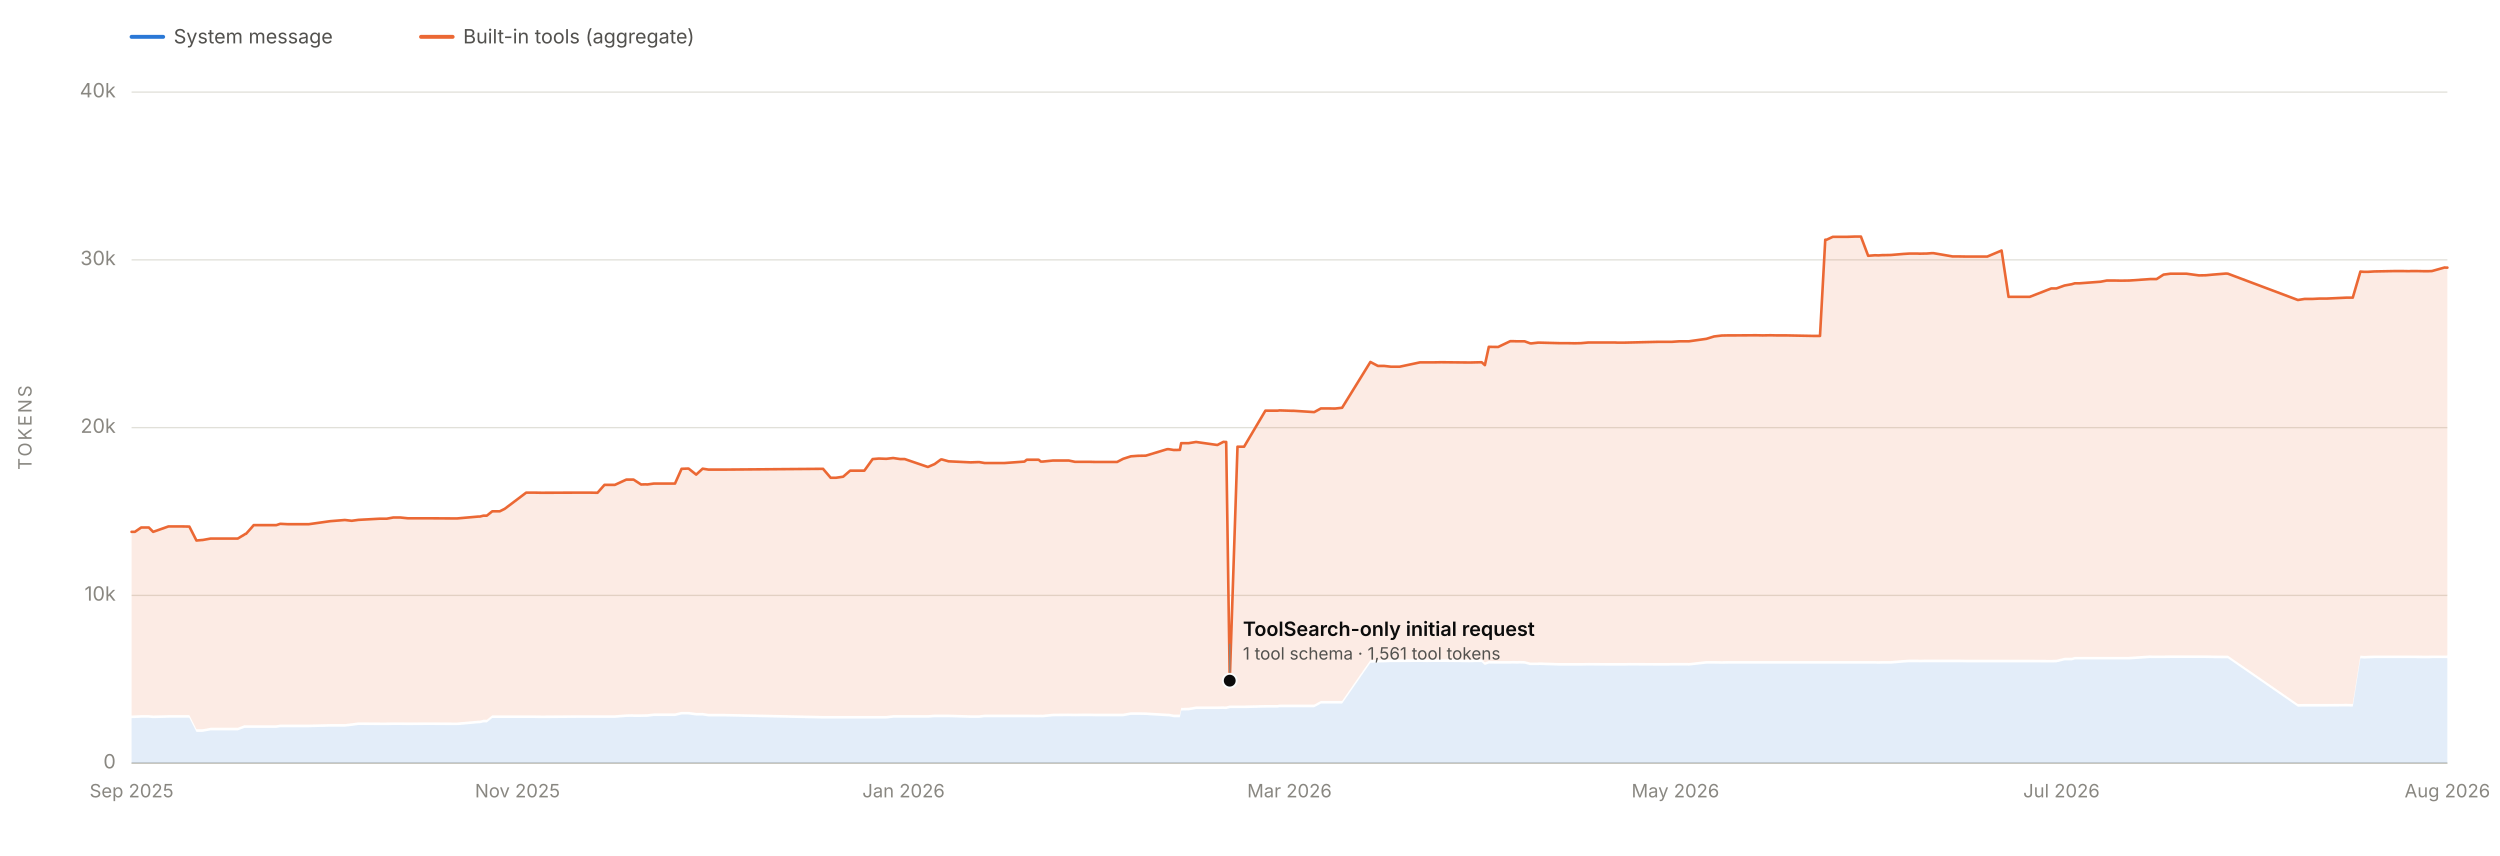
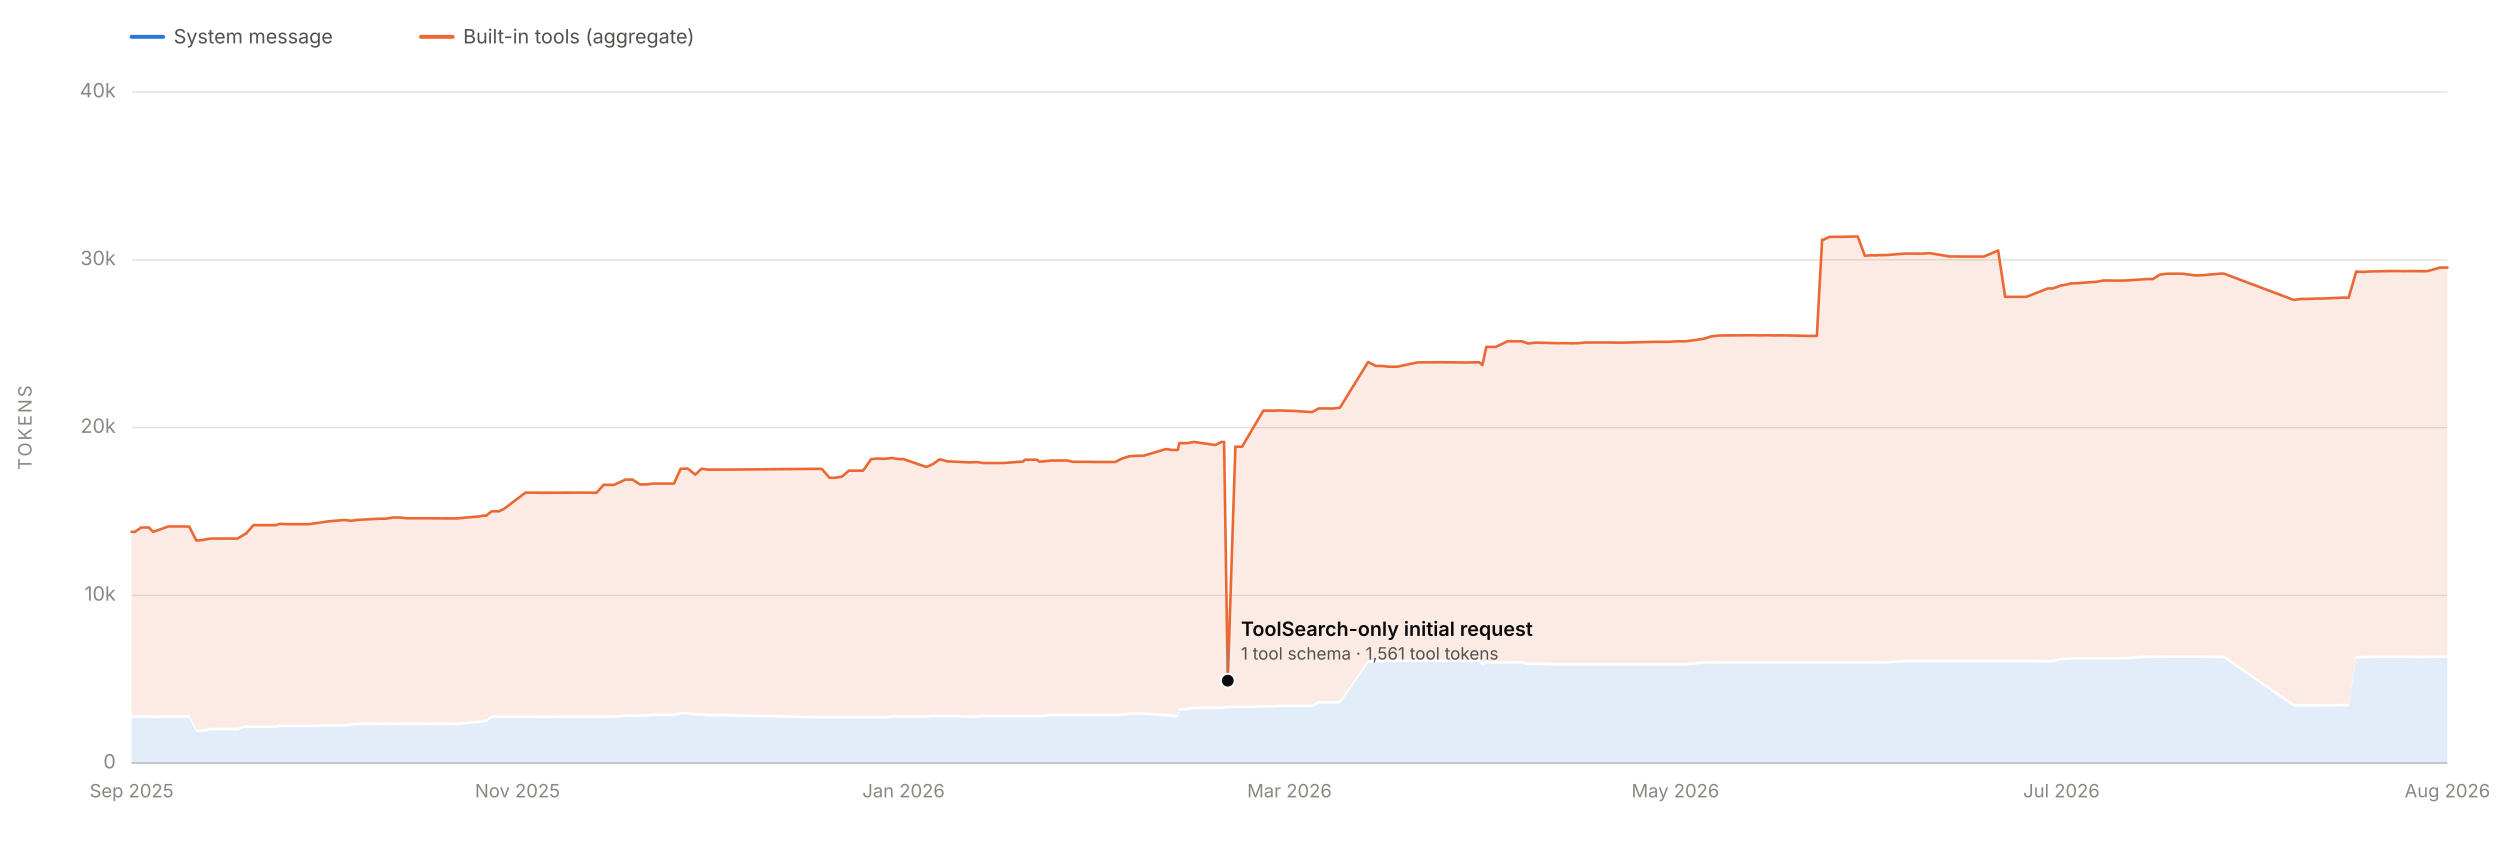
<svg xmlns="http://www.w3.org/2000/svg" viewBox="0 0 1900 650" width="1900" height="650" role="img" aria-labelledby="chartTitle chartDesc" font-family="system-ui, -apple-system, 'Segoe UI', sans-serif">
  <line x1="100" y1="580.0" x2="1860" y2="580.0" stroke="#e1e0d9" stroke-width="1" />
  <text x="88" y="584.0" font-size="15" fill="#898781" text-anchor="end">0</text>
  <line x1="100" y1="452.5" x2="1860" y2="452.5" stroke="#e1e0d9" stroke-width="1" />
  <text x="88" y="456.5" font-size="15" fill="#898781" text-anchor="end">10k</text>
  <line x1="100" y1="325.0" x2="1860" y2="325.0" stroke="#e1e0d9" stroke-width="1" />
  <text x="88" y="329.0" font-size="15" fill="#898781" text-anchor="end">20k</text>
  <line x1="100" y1="197.5" x2="1860" y2="197.5" stroke="#e1e0d9" stroke-width="1" />
  <text x="88" y="201.5" font-size="15" fill="#898781" text-anchor="end">30k</text>
  <line x1="100" y1="70.0" x2="1860" y2="70.0" stroke="#e1e0d9" stroke-width="1" />
  <text x="88" y="74.0" font-size="15" fill="#898781" text-anchor="end">40k</text>
  <text x="24" y="325.0" font-size="14" fill="#898781" text-anchor="middle" letter-spacing="1.5" transform="rotate(-90 24 325.0)">TOKENS</text>
  <line x1="100" y1="580" x2="1860" y2="580" stroke="#c3c2b7" stroke-width="1" />
  <text x="100.0" y="606" font-size="14" fill="#898781" text-anchor="middle">Sep 2025</text>
  <text x="393.3" y="606" font-size="14" fill="#898781" text-anchor="middle">Nov 2025</text>
  <text x="686.7" y="606" font-size="14" fill="#898781" text-anchor="middle">Jan 2026</text>
  <text x="980.0" y="606" font-size="14" fill="#898781" text-anchor="middle">Mar 2026</text>
  <text x="1273.3" y="606" font-size="14" fill="#898781" text-anchor="middle">May 2026</text>
  <text x="1566.7" y="606" font-size="14" fill="#898781" text-anchor="middle">Jul 2026</text>
  <text x="1860.0" y="606" font-size="14" fill="#898781" text-anchor="middle">Aug 2026</text>
-   <path d="M 100.0 580.0 L 100.0 545.8 L 102.5 545.7 L 107.3 545.5 L 113.1 545.5 L 116.4 545.8 L 128.0 545.5 L 138.8 545.5 L 143.9 545.5 L 149.3 556.2 L 153.6 556.2 L 154.0 556.2 L 160.1 555.1 L 180.7 555.1 L 185.7 553.2 L 186.6 553.2 L 187.0 553.2 L 191.1 553.2 L 192.8 553.2 L 197.7 553.2 L 210.0 553.2 L 213.0 552.7 L 218.9 552.7 L 229.9 552.7 L 234.6 552.7 L 250.9 552.3 L 262.1 552.3 L 267.3 551.7 L 272.4 551.0 L 288.8 551.1 L 294.0 551.1 L 298.9 551.0 L 304.2 551.0 L 309.9 551.1 L 325.9 551.0 L 342.8 551.1 L 347.5 551.1 L 363.4 549.7 L 364.7 549.7 L 367.4 549.0 L 370.0 549.0 L 374.1 545.7 L 379.8 545.7 L 383.6 545.7 L 399.9 545.7 L 400.9 545.7 L 401.4 545.7 L 406.4 545.7 L 411.6 545.8 L 438.4 545.6 L 444.9 545.6 L 448.0 545.6 L 454.1 545.6 L 459.4 545.6 L 467.3 545.6 L 476.0 544.9 L 480.3 544.8 L 481.5 544.9 L 487.2 544.9 L 490.8 544.8 L 491.9 544.8 L 497.0 544.2 L 497.4 544.2 L 513.0 544.2 L 518.0 543.0 L 523.3 543.0 L 529.1 543.8 L 534.0 543.8 L 538.5 544.5 L 550.6 544.5 L 625.5 546.1 L 631.3 546.1 L 635.4 546.1 L 640.8 546.1 L 646.1 546.1 L 651.7 546.1 L 656.9 546.1 L 663.2 546.1 L 667.9 546.1 L 673.6 546.1 L 678.8 545.5 L 684.2 545.5 L 684.4 545.5 L 687.6 545.5 L 705.2 545.5 L 710.3 545.1 L 715.1 545.1 L 715.5 545.1 L 715.9 545.1 L 720.9 545.1 L 737.7 545.6 L 743.2 545.6 L 744.3 545.6 L 748.3 545.1 L 752.8 545.1 L 754.1 545.1 L 758.0 545.1 L 763.1 545.1 L 763.4 545.1 L 778.6 545.1 L 780.3 545.1 L 789.4 545.2 L 791.0 545.1 L 792.4 545.2 L 800.2 544.4 L 800.4 544.4 L 812.3 544.3 L 817.0 544.4 L 823.2 544.3 L 828.6 544.3 L 832.5 544.4 L 849.0 544.4 L 853.6 544.4 L 859.5 543.3 L 865.0 543.3 L 865.4 543.3 L 870.8 543.4 L 887.0 544.4 L 888.4 544.4 L 892.1 545.1 L 892.9 545.1 L 893.0 545.1 L 893.7 545.1 L 896.7 545.1 L 897.7 540.0 L 902.6 539.9 L 903.4 539.9 L 909.0 538.9 L 925.2 538.9 L 929.8 538.8 L 931.0 538.9 L 931.9 538.9 L 934.6 538.2 L 940.5 538.2 L 945.5 538.2 L 961.7 537.8 L 971.1 537.8 L 972.4 537.5 L 981.4 537.5 L 983.2 537.5 L 998.8 537.5 L 1003.9 534.7 L 1009.3 534.7 L 1014.6 534.7 L 1020.0 534.7 L 1041.5 503.7 L 1047.2 503.5 L 1051.9 503.4 L 1057.2 503.2 L 1063.7 503.2 L 1079.2 503.1 L 1084.5 503.2 L 1089.7 503.1 L 1095.3 503.1 L 1116.0 503.3 L 1117.7 503.3 L 1121.5 503.2 L 1126.1 503.2 L 1128.5 505.4 L 1131.5 504.3 L 1138.6 504.4 L 1147.8 504.4 L 1149.9 504.3 L 1152.9 504.4 L 1154.9 504.3 L 1158.7 504.4 L 1162.8 505.5 L 1163.7 505.5 L 1169.0 505.5 L 1170.0 505.4 L 1185.1 505.9 L 1191.0 505.9 L 1196.7 505.9 L 1201.6 505.9 L 1207.2 505.8 L 1222.5 505.9 L 1227.4 505.9 L 1229.2 505.9 L 1234.5 505.9 L 1238.7 505.8 L 1259.9 505.9 L 1264.9 505.9 L 1267.9 505.9 L 1270.5 505.8 L 1276.1 505.8 L 1280.6 505.8 L 1282.2 505.8 L 1283.5 505.9 L 1296.9 504.4 L 1302.7 504.4 L 1308.6 504.5 L 1313.4 504.4 L 1318.4 504.4 L 1334.7 504.4 L 1339.6 504.4 L 1345.5 504.4 L 1350.1 504.4 L 1351.7 504.4 L 1355.7 504.4 L 1357.5 504.4 L 1377.8 504.4 L 1383.2 504.4 L 1387.2 504.4 L 1388.2 504.4 L 1392.9 504.4 L 1394.6 504.4 L 1403.7 504.4 L 1409.5 504.4 L 1414.3 504.4 L 1419.8 504.4 L 1425.0 504.4 L 1427.6 504.5 L 1430.6 504.4 L 1432.0 504.4 L 1437.0 504.4 L 1446.5 503.6 L 1451.4 503.3 L 1457.1 503.3 L 1458.9 503.4 L 1463.4 503.3 L 1464.3 503.3 L 1468.2 503.3 L 1469.4 503.3 L 1484.0 503.3 L 1489.1 503.3 L 1494.6 503.4 L 1500.7 503.4 L 1501.2 503.4 L 1510.3 503.4 L 1521.2 503.4 L 1526.5 503.4 L 1531.1 503.4 L 1532.1 503.4 L 1537.4 503.4 L 1542.6 503.4 L 1559.0 503.5 L 1562.9 503.4 L 1569.0 501.9 L 1574.5 501.9 L 1576.9 501.2 L 1580.6 501.2 L 1596.5 501.2 L 1601.2 501.2 L 1602.6 501.2 L 1607.0 501.2 L 1611.9 501.2 L 1618.3 501.2 L 1634.1 500.1 L 1635.7 500.2 L 1639.0 500.2 L 1644.3 500.2 L 1649.6 500.1 L 1655.7 500.1 L 1656.1 500.1 L 1661.6 500.1 L 1671.2 500.1 L 1676.5 500.1 L 1681.8 500.2 L 1691.7 500.3 L 1693.2 500.3 L 1746.4 537.1 L 1751.4 537.0 L 1757.2 537.0 L 1763.2 537.0 L 1768.0 537.0 L 1768.6 537.0 L 1783.5 536.9 L 1788.1 537.0 L 1793.9 500.3 L 1796.7 500.5 L 1799.6 500.4 L 1804.4 500.2 L 1820.3 500.2 L 1825.7 500.2 L 1831.1 500.2 L 1832.2 500.2 L 1836.3 500.2 L 1841.4 500.3 L 1845.8 500.3 L 1848.3 500.2 L 1857.9 500.2 L 1858.8 500.2 L 1860.0 500.2 L 1860.0 580.0 Z" fill="#2a78d6" fill-opacity="0.13" stroke="none" />
-   <path d="M 100.0 543.8 L 100.0 404.2 L 102.5 404.2 L 107.3 400.9 L 113.1 400.9 L 116.4 404.2 L 128.0 400.1 L 138.8 400.1 L 143.9 400.2 L 149.3 410.8 L 153.6 410.4 L 154.0 410.4 L 160.1 409.3 L 180.7 409.3 L 185.7 406.3 L 186.6 405.7 L 187.0 405.7 L 191.1 401.1 L 192.8 399.1 L 197.7 399.1 L 210.0 399.1 L 213.0 398.1 L 218.9 398.4 L 229.9 398.4 L 234.6 398.4 L 250.9 396.1 L 262.1 395.2 L 267.3 395.8 L 272.4 395.1 L 288.8 394.2 L 294.0 394.2 L 298.9 393.3 L 304.2 393.3 L 309.9 393.9 L 325.9 393.9 L 342.8 394.0 L 347.5 394.0 L 363.4 392.6 L 364.7 392.6 L 367.4 391.9 L 370.0 391.9 L 374.1 388.6 L 379.8 388.6 L 383.6 386.7 L 399.9 374.4 L 400.9 374.4 L 401.4 374.4 L 406.4 374.4 L 411.6 374.5 L 438.4 374.4 L 444.9 374.4 L 448.0 374.4 L 454.1 374.5 L 459.4 368.5 L 467.3 368.5 L 476.0 364.5 L 480.3 364.5 L 481.5 364.5 L 487.2 368.2 L 490.8 368.1 L 491.9 368.2 L 497.0 367.5 L 497.4 367.5 L 513.0 367.5 L 518.0 356.3 L 523.3 356.1 L 529.1 360.7 L 534.0 356.2 L 538.5 356.9 L 550.6 356.9 L 625.5 356.3 L 631.3 363.1 L 635.4 363.1 L 640.8 362.3 L 646.1 357.7 L 651.7 357.7 L 656.9 357.7 L 663.2 348.9 L 667.9 348.5 L 673.6 348.7 L 678.8 348.1 L 684.2 348.9 L 684.4 348.9 L 687.6 348.9 L 705.2 354.9 L 710.3 352.7 L 715.1 349.2 L 715.5 349.2 L 715.9 349.2 L 720.9 350.6 L 737.7 351.4 L 743.2 351.2 L 744.3 351.2 L 748.3 351.9 L 752.8 351.9 L 754.1 351.9 L 758.0 351.9 L 763.1 351.9 L 763.4 351.9 L 778.6 350.8 L 780.3 349.4 L 789.4 349.4 L 791.0 350.8 L 792.4 350.8 L 800.2 350.0 L 800.4 350.0 L 812.3 350.0 L 817.0 351.0 L 823.2 351.0 L 828.6 351.0 L 832.5 351.1 L 849.0 351.1 L 853.6 348.7 L 859.5 346.8 L 865.0 346.4 L 865.4 346.4 L 870.8 346.3 L 887.0 341.4 L 888.4 341.4 L 892.1 342.0 L 892.9 342.0 L 893.0 341.9 L 893.7 342.0 L 896.7 341.9 L 897.7 336.8 L 902.6 336.8 L 903.4 336.8 L 909.0 335.9 L 925.2 338.2 L 929.8 335.8 L 931.0 335.9 L 931.9 335.9 L 934.6 517.3 L 940.5 339.5 L 945.5 339.5 L 961.7 312.1 L 971.1 312.1 L 972.4 311.9 L 981.4 312.2 L 983.2 312.2 L 998.8 313.2 L 1003.9 310.4 L 1009.3 310.4 L 1014.6 310.5 L 1020.0 309.9 L 1041.5 275.1 L 1047.2 278.1 L 1051.9 278.1 L 1057.2 278.7 L 1063.7 278.7 L 1079.2 275.4 L 1084.5 275.4 L 1089.7 275.4 L 1095.3 275.3 L 1116.0 275.5 L 1117.7 275.5 L 1121.5 275.4 L 1126.1 275.3 L 1128.5 277.5 L 1131.5 263.6 L 1138.6 263.7 L 1147.8 259.3 L 1149.9 259.3 L 1152.9 259.4 L 1154.9 259.4 L 1158.7 259.4 L 1162.8 260.9 L 1163.7 261.0 L 1169.0 260.4 L 1170.0 260.4 L 1185.1 260.8 L 1191.0 260.8 L 1196.7 260.9 L 1201.6 260.8 L 1207.2 260.3 L 1222.5 260.3 L 1227.4 260.3 L 1229.2 260.4 L 1234.5 260.4 L 1238.7 260.3 L 1259.9 259.8 L 1264.9 259.8 L 1267.9 259.8 L 1270.5 259.8 L 1276.1 259.4 L 1280.6 259.4 L 1282.2 259.4 L 1283.5 259.4 L 1296.9 257.5 L 1302.7 255.7 L 1308.6 255.0 L 1313.4 254.9 L 1318.4 254.9 L 1334.7 254.8 L 1339.6 254.9 L 1345.5 254.8 L 1350.1 254.9 L 1351.7 254.9 L 1355.7 254.9 L 1357.5 254.9 L 1377.8 255.3 L 1383.2 255.3 L 1387.2 182.2 L 1388.2 182.2 L 1392.9 180.0 L 1394.6 180.0 L 1403.7 180.0 L 1409.5 179.8 L 1414.3 179.8 L 1419.8 194.4 L 1425.0 194.0 L 1427.6 194.1 L 1430.6 193.9 L 1432.0 193.9 L 1437.0 193.8 L 1446.5 193.0 L 1451.4 192.7 L 1457.1 192.7 L 1458.9 192.8 L 1463.4 192.7 L 1464.3 192.7 L 1468.2 192.4 L 1469.4 192.4 L 1484.0 194.9 L 1489.1 194.9 L 1494.6 195.0 L 1500.7 195.0 L 1501.2 195.0 L 1510.3 195.0 L 1521.2 190.4 L 1526.5 225.6 L 1531.1 225.6 L 1532.1 225.6 L 1537.4 225.6 L 1542.6 225.6 L 1559.0 219.2 L 1562.9 219.2 L 1569.0 217.0 L 1574.5 216.0 L 1576.9 215.3 L 1580.6 215.3 L 1596.5 214.1 L 1601.2 213.2 L 1602.6 213.2 L 1607.0 213.2 L 1611.9 213.3 L 1618.3 213.2 L 1634.1 212.1 L 1635.7 212.1 L 1639.0 212.1 L 1644.3 208.7 L 1649.6 208.0 L 1655.7 208.0 L 1656.1 208.0 L 1661.6 208.0 L 1671.2 209.3 L 1676.5 209.2 L 1681.8 208.7 L 1691.7 207.9 L 1693.2 208.0 L 1746.4 228.0 L 1751.4 227.2 L 1757.2 227.2 L 1763.2 226.9 L 1768.0 226.9 L 1768.6 226.9 L 1783.5 226.2 L 1788.1 226.2 L 1793.9 206.4 L 1796.7 206.6 L 1799.6 206.6 L 1804.4 206.3 L 1820.3 206.0 L 1825.7 206.0 L 1831.1 206.1 L 1832.2 206.0 L 1836.3 206.0 L 1841.4 206.1 L 1845.8 206.1 L 1848.3 206.0 L 1857.9 203.3 L 1858.8 203.4 L 1860.0 203.4 L 1860.0 498.2 L 1858.8 498.2 L 1857.9 498.2 L 1848.3 498.2 L 1845.8 498.3 L 1841.4 498.3 L 1836.3 498.2 L 1832.2 498.2 L 1831.1 498.2 L 1825.7 498.2 L 1820.3 498.2 L 1804.4 498.2 L 1799.6 498.4 L 1796.7 498.5 L 1793.9 498.3 L 1788.1 535.0 L 1783.5 534.9 L 1768.6 535.0 L 1768.0 535.0 L 1763.2 535.0 L 1757.2 535.0 L 1751.4 535.0 L 1746.4 535.1 L 1693.2 498.3 L 1691.7 498.3 L 1681.8 498.2 L 1676.5 498.1 L 1671.2 498.1 L 1661.6 498.1 L 1656.1 498.1 L 1655.7 498.1 L 1649.6 498.1 L 1644.3 498.2 L 1639.0 498.2 L 1635.7 498.2 L 1634.1 498.1 L 1618.3 499.2 L 1611.9 499.2 L 1607.0 499.2 L 1602.6 499.2 L 1601.2 499.2 L 1596.5 499.2 L 1580.6 499.2 L 1576.9 499.2 L 1574.5 499.9 L 1569.0 499.9 L 1562.9 501.4 L 1559.0 501.5 L 1542.6 501.4 L 1537.4 501.4 L 1532.1 501.4 L 1531.1 501.4 L 1526.5 501.4 L 1521.2 501.4 L 1510.3 501.4 L 1501.2 501.4 L 1500.7 501.4 L 1494.6 501.4 L 1489.1 501.3 L 1484.0 501.3 L 1469.4 501.3 L 1468.2 501.3 L 1464.3 501.3 L 1463.4 501.3 L 1458.9 501.4 L 1457.1 501.3 L 1451.4 501.3 L 1446.5 501.6 L 1437.0 502.4 L 1432.0 502.4 L 1430.6 502.4 L 1427.6 502.5 L 1425.0 502.4 L 1419.8 502.4 L 1414.3 502.4 L 1409.5 502.4 L 1403.7 502.4 L 1394.6 502.4 L 1392.9 502.4 L 1388.2 502.4 L 1387.2 502.4 L 1383.2 502.4 L 1377.8 502.4 L 1357.5 502.4 L 1355.7 502.4 L 1351.7 502.4 L 1350.1 502.4 L 1345.5 502.4 L 1339.6 502.4 L 1334.7 502.4 L 1318.4 502.4 L 1313.4 502.4 L 1308.6 502.5 L 1302.7 502.4 L 1296.9 502.4 L 1283.5 503.9 L 1282.2 503.8 L 1280.6 503.8 L 1276.1 503.8 L 1270.5 503.8 L 1267.9 503.9 L 1264.9 503.9 L 1259.9 503.9 L 1238.7 503.8 L 1234.5 503.9 L 1229.2 503.9 L 1227.4 503.9 L 1222.5 503.9 L 1207.2 503.8 L 1201.6 503.9 L 1196.7 503.9 L 1191.0 503.9 L 1185.1 503.9 L 1170.0 503.4 L 1169.0 503.5 L 1163.7 503.5 L 1162.8 503.5 L 1158.7 502.4 L 1154.9 502.3 L 1152.9 502.4 L 1149.9 502.3 L 1147.8 502.4 L 1138.6 502.4 L 1131.5 502.3 L 1128.5 503.4 L 1126.1 501.2 L 1121.5 501.2 L 1117.7 501.3 L 1116.0 501.3 L 1095.3 501.1 L 1089.7 501.1 L 1084.5 501.2 L 1079.2 501.1 L 1063.7 501.2 L 1057.2 501.2 L 1051.9 501.4 L 1047.2 501.5 L 1041.5 501.7 L 1020.0 532.7 L 1014.6 532.7 L 1009.3 532.7 L 1003.9 532.7 L 998.8 535.5 L 983.2 535.5 L 981.4 535.5 L 972.4 535.5 L 971.1 535.8 L 961.7 535.8 L 945.5 536.2 L 940.5 536.2 L 934.6 536.2 L 931.9 536.9 L 931.0 536.9 L 929.8 536.8 L 925.2 536.9 L 909.0 536.9 L 903.4 537.9 L 902.6 537.9 L 897.7 538.0 L 896.7 543.1 L 893.7 543.1 L 893.0 543.1 L 892.9 543.1 L 892.1 543.1 L 888.4 542.4 L 887.0 542.4 L 870.8 541.4 L 865.4 541.3 L 865.0 541.3 L 859.5 541.3 L 853.6 542.4 L 849.0 542.4 L 832.5 542.4 L 828.6 542.3 L 823.2 542.3 L 817.0 542.4 L 812.3 542.3 L 800.4 542.4 L 800.2 542.4 L 792.4 543.2 L 791.0 543.1 L 789.4 543.2 L 780.3 543.1 L 778.6 543.1 L 763.4 543.1 L 763.1 543.1 L 758.0 543.1 L 754.1 543.1 L 752.8 543.1 L 748.3 543.1 L 744.3 543.6 L 743.2 543.6 L 737.7 543.6 L 720.9 543.1 L 715.9 543.1 L 715.5 543.1 L 715.1 543.1 L 710.3 543.1 L 705.2 543.5 L 687.6 543.5 L 684.4 543.5 L 684.2 543.5 L 678.8 543.5 L 673.6 544.1 L 667.9 544.1 L 663.2 544.1 L 656.9 544.1 L 651.7 544.1 L 646.1 544.1 L 640.8 544.1 L 635.4 544.1 L 631.3 544.1 L 625.5 544.1 L 550.6 542.5 L 538.5 542.5 L 534.0 541.8 L 529.1 541.8 L 523.3 541.0 L 518.0 541.0 L 513.0 542.2 L 497.4 542.2 L 497.0 542.2 L 491.9 542.8 L 490.8 542.8 L 487.2 542.9 L 481.5 542.9 L 480.3 542.8 L 476.0 542.9 L 467.3 543.6 L 459.4 543.6 L 454.1 543.6 L 448.0 543.6 L 444.9 543.6 L 438.4 543.6 L 411.6 543.8 L 406.4 543.7 L 401.4 543.7 L 400.9 543.7 L 399.9 543.7 L 383.6 543.7 L 379.8 543.7 L 374.1 543.7 L 370.0 547.0 L 367.4 547.0 L 364.7 547.7 L 363.4 547.7 L 347.5 549.1 L 342.8 549.1 L 325.9 549.0 L 309.9 549.1 L 304.2 549.0 L 298.9 549.0 L 294.0 549.1 L 288.8 549.1 L 272.4 549.0 L 267.3 549.7 L 262.1 550.3 L 250.9 550.3 L 234.6 550.7 L 229.9 550.7 L 218.9 550.7 L 213.0 550.7 L 210.0 551.2 L 197.7 551.2 L 192.8 551.2 L 191.1 551.2 L 187.0 551.2 L 186.6 551.2 L 185.7 551.2 L 180.7 553.1 L 160.1 553.1 L 154.0 554.2 L 153.6 554.2 L 149.3 554.2 L 143.9 543.5 L 138.8 543.5 L 128.0 543.5 L 116.4 543.8 L 113.1 543.5 L 107.3 543.5 L 102.5 543.7 L 100.0 543.8 Z" fill="#eb6834" fill-opacity="0.13" stroke="none" />
-   <path d="M 100.0 404.2 L 102.5 404.2 L 107.3 400.9 L 113.1 400.9 L 116.4 404.2 L 128.0 400.1 L 138.8 400.1 L 143.9 400.2 L 149.3 410.8 L 153.6 410.4 L 154.0 410.4 L 160.1 409.3 L 180.7 409.3 L 185.7 406.3 L 186.6 405.7 L 187.0 405.7 L 191.1 401.1 L 192.8 399.1 L 197.7 399.1 L 210.0 399.1 L 213.0 398.1 L 218.9 398.4 L 229.9 398.4 L 234.6 398.4 L 250.9 396.1 L 262.1 395.2 L 267.3 395.8 L 272.4 395.1 L 288.8 394.2 L 294.0 394.2 L 298.9 393.3 L 304.2 393.3 L 309.9 393.9 L 325.9 393.9 L 342.8 394.0 L 347.5 394.0 L 363.4 392.6 L 364.7 392.6 L 367.4 391.9 L 370.0 391.9 L 374.1 388.6 L 379.8 388.6 L 383.6 386.7 L 399.9 374.4 L 400.9 374.4 L 401.4 374.4 L 406.4 374.4 L 411.6 374.5 L 438.4 374.4 L 444.9 374.4 L 448.0 374.4 L 454.1 374.5 L 459.4 368.5 L 467.3 368.5 L 476.0 364.5 L 480.3 364.5 L 481.5 364.5 L 487.2 368.2 L 490.8 368.1 L 491.9 368.2 L 497.0 367.5 L 497.4 367.5 L 513.0 367.5 L 518.0 356.3 L 523.3 356.1 L 529.1 360.7 L 534.0 356.2 L 538.5 356.9 L 550.6 356.9 L 625.5 356.3 L 631.3 363.1 L 635.4 363.1 L 640.8 362.3 L 646.1 357.7 L 651.7 357.7 L 656.9 357.7 L 663.2 348.9 L 667.9 348.5 L 673.6 348.7 L 678.8 348.1 L 684.2 348.9 L 684.4 348.9 L 687.6 348.9 L 705.2 354.9 L 710.3 352.7 L 715.1 349.2 L 715.5 349.2 L 715.9 349.2 L 720.9 350.6 L 737.7 351.4 L 743.2 351.2 L 744.3 351.2 L 748.3 351.9 L 752.8 351.9 L 754.1 351.9 L 758.0 351.9 L 763.1 351.9 L 763.4 351.9 L 778.6 350.8 L 780.3 349.4 L 789.4 349.4 L 791.0 350.8 L 792.4 350.8 L 800.2 350.0 L 800.4 350.0 L 812.3 350.0 L 817.0 351.0 L 823.2 351.0 L 828.6 351.0 L 832.5 351.1 L 849.0 351.1 L 853.6 348.7 L 859.5 346.8 L 865.0 346.4 L 865.4 346.4 L 870.8 346.3 L 887.0 341.4 L 888.4 341.4 L 892.1 342.0 L 892.9 342.0 L 893.0 341.9 L 893.7 342.0 L 896.7 341.9 L 897.7 336.8 L 902.6 336.8 L 903.4 336.8 L 909.0 335.9 L 925.2 338.2 L 929.8 335.8 L 931.0 335.9 L 931.9 335.9 L 934.6 517.3 L 940.5 339.5 L 945.5 339.5 L 961.7 312.1 L 971.1 312.1 L 972.4 311.9 L 981.4 312.2 L 983.2 312.2 L 998.8 313.2 L 1003.9 310.4 L 1009.3 310.4 L 1014.6 310.5 L 1020.0 309.9 L 1041.5 275.1 L 1047.2 278.1 L 1051.9 278.1 L 1057.2 278.7 L 1063.7 278.7 L 1079.2 275.4 L 1084.5 275.4 L 1089.7 275.4 L 1095.3 275.3 L 1116.0 275.5 L 1117.7 275.5 L 1121.5 275.4 L 1126.1 275.3 L 1128.5 277.5 L 1131.5 263.6 L 1138.6 263.7 L 1147.8 259.3 L 1149.9 259.3 L 1152.9 259.4 L 1154.9 259.4 L 1158.7 259.4 L 1162.8 260.9 L 1163.7 261.0 L 1169.0 260.4 L 1170.0 260.4 L 1185.1 260.8 L 1191.0 260.8 L 1196.7 260.9 L 1201.6 260.8 L 1207.2 260.3 L 1222.5 260.3 L 1227.4 260.3 L 1229.2 260.4 L 1234.5 260.4 L 1238.7 260.3 L 1259.9 259.8 L 1264.9 259.8 L 1267.9 259.8 L 1270.5 259.8 L 1276.1 259.4 L 1280.6 259.4 L 1282.2 259.4 L 1283.5 259.4 L 1296.9 257.5 L 1302.7 255.7 L 1308.6 255.0 L 1313.4 254.9 L 1318.4 254.9 L 1334.7 254.8 L 1339.6 254.9 L 1345.5 254.8 L 1350.1 254.9 L 1351.7 254.9 L 1355.7 254.9 L 1357.5 254.9 L 1377.8 255.3 L 1383.2 255.3 L 1387.2 182.2 L 1388.2 182.2 L 1392.9 180.0 L 1394.6 180.0 L 1403.7 180.0 L 1409.5 179.8 L 1414.3 179.8 L 1419.8 194.4 L 1425.0 194.0 L 1427.6 194.1 L 1430.6 193.9 L 1432.0 193.9 L 1437.0 193.8 L 1446.5 193.0 L 1451.4 192.7 L 1457.1 192.7 L 1458.9 192.8 L 1463.4 192.7 L 1464.3 192.7 L 1468.2 192.4 L 1469.4 192.4 L 1484.0 194.9 L 1489.1 194.9 L 1494.6 195.0 L 1500.7 195.0 L 1501.2 195.0 L 1510.3 195.0 L 1521.2 190.4 L 1526.5 225.6 L 1531.1 225.6 L 1532.1 225.6 L 1537.4 225.6 L 1542.6 225.6 L 1559.0 219.2 L 1562.9 219.2 L 1569.0 217.0 L 1574.5 216.0 L 1576.9 215.3 L 1580.6 215.3 L 1596.5 214.1 L 1601.2 213.2 L 1602.6 213.2 L 1607.0 213.2 L 1611.9 213.3 L 1618.3 213.2 L 1634.1 212.1 L 1635.7 212.1 L 1639.0 212.1 L 1644.3 208.7 L 1649.6 208.0 L 1655.7 208.0 L 1656.1 208.0 L 1661.6 208.0 L 1671.2 209.3 L 1676.5 209.2 L 1681.8 208.7 L 1691.7 207.9 L 1693.2 208.0 L 1746.4 228.0 L 1751.4 227.2 L 1757.2 227.2 L 1763.2 226.9 L 1768.0 226.9 L 1768.6 226.9 L 1783.5 226.2 L 1788.1 226.2 L 1793.9 206.4 L 1796.7 206.6 L 1799.6 206.6 L 1804.4 206.3 L 1820.3 206.0 L 1825.7 206.0 L 1831.1 206.1 L 1832.2 206.0 L 1836.3 206.0 L 1841.4 206.1 L 1845.8 206.1 L 1848.3 206.0 L 1857.9 203.3 L 1858.8 203.4 L 1860.0 203.4" fill="none" stroke="#eb6834" stroke-width="2" stroke-linejoin="round" stroke-linecap="round" />
-   <circle cx="934.6" cy="517.3" r="6" fill="#fcfcfb" />
-   <circle cx="934.6" cy="517.3" r="4.5" fill="#0b0b0b" />
-   <line x1="934.6" y1="511.3" x2="934.6" y2="489.3" stroke="#898781" stroke-width="1" />
-   <text x="944.6" y="483.3" font-size="15" font-weight="600" fill="#0b0b0b" text-anchor="start">ToolSearch-only initial request</text>
-   <text x="944.6" y="501.3" font-size="13" fill="#52514e" text-anchor="start">1 tool schema · 1,561 tool tokens</text>
+   <path d="M 100.0 580.0 L 100.0 545.8 L 102.5 545.7 L 107.3 545.5 L 113.1 545.5 L 116.4 545.8 L 128.0 545.5 L 138.8 545.5 L 143.8 545.5 L 149.2 556.2 L 153.5 556.2 L 153.9 556.2 L 160.0 555.1 L 180.5 555.1 L 185.5 553.2 L 186.4 553.2 L 186.8 553.2 L 190.9 553.2 L 192.6 553.2 L 197.5 553.2 L 209.8 553.2 L 212.8 552.7 L 218.7 552.7 L 229.7 552.7 L 234.4 552.7 L 250.6 552.3 L 261.8 552.3 L 266.9 551.7 L 272.0 551.0 L 288.4 551.1 L 293.6 551.1 L 298.6 551.0 L 303.8 551.0 L 309.5 551.1 L 325.5 551.0 L 342.4 551.1 L 347.0 551.1 L 362.9 549.7 L 364.3 549.7 L 366.9 549.0 L 369.5 549.0 L 373.6 545.7 L 379.2 545.7 L 383.1 545.7 L 399.3 545.7 L 400.3 545.7 L 400.8 545.7 L 405.9 545.7 L 411.0 545.8 L 437.8 545.6 L 444.3 545.6 L 447.3 545.6 L 453.4 545.6 L 458.7 545.6 L 466.6 545.6 L 475.3 544.9 L 479.6 544.8 L 480.8 544.9 L 486.4 544.9 L 490.1 544.8 L 491.2 544.8 L 496.3 544.2 L 496.6 544.2 L 512.2 544.2 L 517.3 543.0 L 522.6 543.0 L 528.4 543.8 L 533.2 543.8 L 537.7 544.5 L 549.8 544.5 L 624.5 546.1 L 630.4 546.1 L 634.5 546.1 L 639.8 546.1 L 645.1 546.1 L 650.7 546.1 L 655.9 546.1 L 662.1 546.1 L 666.8 546.1 L 672.6 546.1 L 677.7 545.5 L 683.1 545.5 L 683.4 545.5 L 686.5 545.5 L 704.1 545.5 L 709.1 545.1 L 713.9 545.1 L 714.4 545.1 L 714.8 545.1 L 719.8 545.1 L 736.5 545.6 L 742.1 545.6 L 743.2 545.6 L 747.1 545.1 L 751.6 545.1 L 752.9 545.1 L 756.8 545.1 L 761.8 545.1 L 762.2 545.1 L 777.4 545.1 L 779.0 545.1 L 788.1 545.2 L 789.7 545.1 L 791.1 545.2 L 798.9 544.4 L 799.1 544.4 L 811.0 544.3 L 815.7 544.4 L 821.9 544.3 L 827.2 544.3 L 831.2 544.4 L 847.6 544.4 L 852.2 544.4 L 858.1 543.3 L 863.6 543.3 L 864.0 543.3 L 869.4 543.4 L 885.6 544.4 L 886.9 544.4 L 890.7 545.1 L 891.4 545.1 L 891.5 545.1 L 892.3 545.1 L 895.2 545.1 L 896.2 540.0 L 901.1 539.9 L 901.9 539.9 L 907.5 538.9 L 923.7 538.9 L 928.3 538.8 L 929.5 538.9 L 930.3 538.9 L 933.1 538.2 L 938.9 538.2 L 944.0 538.2 L 960.1 537.8 L 969.5 537.8 L 970.8 537.5 L 979.7 537.5 L 981.6 537.5 L 997.2 537.5 L 1002.2 534.7 L 1007.7 534.7 L 1012.9 534.7 L 1018.3 534.7 L 1039.8 503.7 L 1045.5 503.5 L 1050.2 503.4 L 1055.4 503.2 L 1061.9 503.2 L 1077.4 503.1 L 1082.7 503.2 L 1087.9 503.1 L 1093.5 503.1 L 1114.2 503.3 L 1115.8 503.3 L 1119.6 503.2 L 1124.2 503.2 L 1126.6 505.4 L 1129.6 504.3 L 1136.7 504.4 L 1145.9 504.4 L 1148.0 504.3 L 1150.9 504.4 L 1153.0 504.3 L 1156.7 504.4 L 1160.8 505.5 L 1161.8 505.5 L 1167.0 505.5 L 1168.0 505.4 L 1183.1 505.9 L 1189.0 505.9 L 1194.7 505.9 L 1199.6 505.9 L 1205.2 505.8 L 1220.5 505.9 L 1225.3 505.9 L 1227.2 505.9 L 1232.4 505.9 L 1236.6 505.8 L 1257.7 505.9 L 1262.8 505.9 L 1265.8 505.9 L 1268.3 505.8 L 1273.9 505.8 L 1278.4 505.8 L 1280.1 505.8 L 1281.4 505.9 L 1294.7 504.4 L 1300.4 504.4 L 1306.4 504.5 L 1311.2 504.4 L 1316.2 504.4 L 1332.5 504.4 L 1337.3 504.4 L 1343.2 504.4 L 1347.8 504.4 L 1349.4 504.4 L 1353.4 504.4 L 1355.2 504.4 L 1375.5 504.4 L 1380.8 504.4 L 1384.8 504.4 L 1385.8 504.4 L 1390.5 504.4 L 1392.3 504.4 L 1401.3 504.4 L 1407.1 504.4 L 1411.9 504.4 L 1417.3 504.4 L 1422.6 504.4 L 1425.2 504.5 L 1428.2 504.4 L 1429.6 504.4 L 1434.5 504.4 L 1444.0 503.6 L 1448.9 503.3 L 1454.6 503.3 L 1456.4 503.4 L 1460.9 503.3 L 1461.8 503.3 L 1465.7 503.3 L 1466.8 503.3 L 1481.5 503.3 L 1486.6 503.3 L 1492.0 503.4 L 1498.2 503.4 L 1498.6 503.4 L 1507.7 503.4 L 1518.6 503.4 L 1523.9 503.4 L 1528.5 503.4 L 1529.4 503.4 L 1534.8 503.4 L 1540.0 503.4 L 1556.4 503.5 L 1560.2 503.4 L 1566.3 501.9 L 1571.8 501.9 L 1574.2 501.2 L 1577.8 501.2 L 1593.8 501.2 L 1598.5 501.2 L 1599.9 501.2 L 1604.2 501.2 L 1609.2 501.2 L 1615.5 501.2 L 1631.3 500.1 L 1632.9 500.2 L 1636.2 500.2 L 1641.5 500.2 L 1646.8 500.1 L 1652.8 500.1 L 1653.2 500.1 L 1658.7 500.1 L 1668.3 500.1 L 1673.6 500.1 L 1678.9 500.2 L 1688.7 500.3 L 1690.3 500.3 L 1743.4 537.1 L 1748.4 537.0 L 1754.2 537.0 L 1760.1 537.0 L 1764.9 537.0 L 1765.5 537.0 L 1780.4 536.9 L 1785.0 537.0 L 1790.7 500.3 L 1793.6 500.5 L 1796.5 500.4 L 1801.3 500.2 L 1817.1 500.2 L 1822.5 500.2 L 1827.9 500.2 L 1829.1 500.2 L 1833.1 500.2 L 1838.2 500.3 L 1842.6 500.3 L 1845.0 500.2 L 1854.7 500.2 L 1855.5 500.2 L 1856.8 500.2 L 1860.0 500.2 L 1860.0 580.0 Z" fill="#2a78d6" fill-opacity="0.13" stroke="none" />
+   <path d="M 100.0 543.8 L 100.0 404.2 L 102.5 404.2 L 107.3 400.9 L 113.1 400.9 L 116.4 404.2 L 128.0 400.1 L 138.8 400.1 L 143.8 400.2 L 149.2 410.8 L 153.5 410.4 L 153.9 410.4 L 160.0 409.3 L 180.5 409.3 L 185.5 406.3 L 186.4 405.7 L 186.8 405.7 L 190.9 401.1 L 192.6 399.1 L 197.5 399.1 L 209.8 399.1 L 212.8 398.1 L 218.7 398.4 L 229.7 398.4 L 234.4 398.4 L 250.6 396.1 L 261.8 395.2 L 266.9 395.8 L 272.0 395.1 L 288.4 394.2 L 293.6 394.2 L 298.6 393.3 L 303.8 393.3 L 309.5 393.9 L 325.5 393.9 L 342.4 394.0 L 347.0 394.0 L 362.9 392.6 L 364.3 392.6 L 366.9 391.9 L 369.5 391.9 L 373.6 388.6 L 379.2 388.6 L 383.1 386.7 L 399.3 374.4 L 400.3 374.4 L 400.8 374.4 L 405.9 374.4 L 411.0 374.5 L 437.8 374.4 L 444.3 374.4 L 447.3 374.4 L 453.4 374.5 L 458.7 368.5 L 466.6 368.5 L 475.3 364.5 L 479.6 364.5 L 480.8 364.5 L 486.4 368.2 L 490.1 368.1 L 491.2 368.2 L 496.3 367.5 L 496.6 367.5 L 512.2 367.5 L 517.3 356.3 L 522.6 356.1 L 528.4 360.7 L 533.2 356.2 L 537.7 356.9 L 549.8 356.9 L 624.5 356.3 L 630.4 363.1 L 634.5 363.1 L 639.8 362.3 L 645.1 357.7 L 650.7 357.7 L 655.9 357.7 L 662.1 348.9 L 666.8 348.5 L 672.6 348.7 L 677.7 348.1 L 683.1 348.9 L 683.4 348.9 L 686.5 348.9 L 704.1 354.9 L 709.1 352.7 L 713.9 349.2 L 714.4 349.2 L 714.8 349.2 L 719.8 350.6 L 736.5 351.4 L 742.1 351.2 L 743.2 351.2 L 747.1 351.9 L 751.6 351.9 L 752.9 351.9 L 756.8 351.9 L 761.8 351.9 L 762.2 351.9 L 777.4 350.8 L 779.0 349.4 L 788.1 349.4 L 789.7 350.8 L 791.1 350.8 L 798.9 350.0 L 799.1 350.0 L 811.0 350.0 L 815.7 351.0 L 821.9 351.0 L 827.2 351.0 L 831.2 351.1 L 847.6 351.1 L 852.2 348.7 L 858.1 346.8 L 863.6 346.4 L 864.0 346.4 L 869.4 346.3 L 885.6 341.4 L 886.9 341.4 L 890.7 342.0 L 891.4 342.0 L 891.5 341.9 L 892.3 342.0 L 895.2 341.9 L 896.2 336.8 L 901.1 336.8 L 901.9 336.8 L 907.5 335.9 L 923.7 338.2 L 928.3 335.8 L 929.5 335.9 L 930.3 335.9 L 933.1 517.3 L 938.9 339.5 L 944.0 339.5 L 960.1 312.1 L 969.5 312.1 L 970.8 311.9 L 979.7 312.2 L 981.6 312.2 L 997.2 313.2 L 1002.2 310.4 L 1007.7 310.4 L 1012.9 310.5 L 1018.3 309.9 L 1039.8 275.1 L 1045.5 278.1 L 1050.2 278.1 L 1055.4 278.7 L 1061.9 278.7 L 1077.4 275.4 L 1082.7 275.4 L 1087.9 275.4 L 1093.5 275.3 L 1114.2 275.5 L 1115.8 275.5 L 1119.6 275.4 L 1124.2 275.3 L 1126.6 277.5 L 1129.6 263.6 L 1136.7 263.7 L 1145.9 259.3 L 1148.0 259.3 L 1150.9 259.4 L 1153.0 259.4 L 1156.7 259.4 L 1160.8 260.9 L 1161.8 261.0 L 1167.0 260.4 L 1168.0 260.4 L 1183.1 260.8 L 1189.0 260.8 L 1194.7 260.9 L 1199.6 260.8 L 1205.2 260.3 L 1220.5 260.3 L 1225.3 260.3 L 1227.2 260.4 L 1232.4 260.4 L 1236.6 260.3 L 1257.7 259.8 L 1262.8 259.8 L 1265.8 259.8 L 1268.3 259.8 L 1273.9 259.4 L 1278.4 259.4 L 1280.1 259.4 L 1281.4 259.4 L 1294.7 257.5 L 1300.4 255.7 L 1306.4 255.0 L 1311.2 254.9 L 1316.2 254.9 L 1332.5 254.8 L 1337.3 254.9 L 1343.2 254.8 L 1347.8 254.9 L 1349.4 254.9 L 1353.4 254.9 L 1355.2 254.9 L 1375.5 255.3 L 1380.8 255.3 L 1384.8 182.2 L 1385.8 182.2 L 1390.5 180.0 L 1392.3 180.0 L 1401.3 180.0 L 1407.1 179.8 L 1411.9 179.8 L 1417.3 194.4 L 1422.6 194.0 L 1425.2 194.1 L 1428.2 193.9 L 1429.6 193.9 L 1434.5 193.8 L 1444.0 193.0 L 1448.9 192.7 L 1454.6 192.7 L 1456.4 192.8 L 1460.9 192.7 L 1461.8 192.7 L 1465.7 192.4 L 1466.8 192.4 L 1481.5 194.9 L 1486.6 194.9 L 1492.0 195.0 L 1498.2 195.0 L 1498.6 195.0 L 1507.7 195.0 L 1518.6 190.4 L 1523.9 225.6 L 1528.5 225.6 L 1529.4 225.6 L 1534.8 225.6 L 1540.0 225.6 L 1556.4 219.2 L 1560.2 219.2 L 1566.3 217.0 L 1571.8 216.0 L 1574.2 215.3 L 1577.8 215.3 L 1593.8 214.1 L 1598.5 213.2 L 1599.9 213.2 L 1604.2 213.2 L 1609.2 213.3 L 1615.5 213.2 L 1631.3 212.1 L 1632.9 212.1 L 1636.2 212.1 L 1641.5 208.7 L 1646.8 208.0 L 1652.8 208.0 L 1653.2 208.0 L 1658.7 208.0 L 1668.3 209.3 L 1673.6 209.2 L 1678.9 208.7 L 1688.7 207.9 L 1690.3 208.0 L 1743.4 228.0 L 1748.4 227.2 L 1754.2 227.2 L 1760.1 226.9 L 1764.9 226.9 L 1765.5 226.9 L 1780.4 226.2 L 1785.0 226.2 L 1790.7 206.4 L 1793.6 206.6 L 1796.5 206.6 L 1801.3 206.3 L 1817.1 206.0 L 1822.5 206.0 L 1827.9 206.1 L 1829.1 206.0 L 1833.1 206.0 L 1838.2 206.1 L 1842.6 206.1 L 1845.0 206.0 L 1854.7 203.3 L 1855.5 203.4 L 1856.8 203.4 L 1860.0 203.3 L 1860.0 498.2 L 1856.8 498.2 L 1855.5 498.2 L 1854.7 498.2 L 1845.0 498.2 L 1842.6 498.3 L 1838.2 498.3 L 1833.1 498.2 L 1829.1 498.2 L 1827.9 498.2 L 1822.5 498.2 L 1817.1 498.2 L 1801.3 498.2 L 1796.5 498.4 L 1793.6 498.5 L 1790.7 498.3 L 1785.0 535.0 L 1780.4 534.9 L 1765.5 535.0 L 1764.9 535.0 L 1760.1 535.0 L 1754.2 535.0 L 1748.4 535.0 L 1743.4 535.1 L 1690.3 498.3 L 1688.7 498.3 L 1678.9 498.2 L 1673.6 498.1 L 1668.3 498.1 L 1658.7 498.1 L 1653.2 498.1 L 1652.8 498.1 L 1646.8 498.1 L 1641.5 498.2 L 1636.2 498.2 L 1632.9 498.2 L 1631.3 498.1 L 1615.5 499.2 L 1609.2 499.2 L 1604.2 499.2 L 1599.9 499.2 L 1598.5 499.2 L 1593.8 499.2 L 1577.8 499.2 L 1574.2 499.2 L 1571.8 499.9 L 1566.3 499.9 L 1560.2 501.4 L 1556.4 501.5 L 1540.0 501.4 L 1534.8 501.4 L 1529.4 501.4 L 1528.5 501.4 L 1523.9 501.4 L 1518.6 501.4 L 1507.7 501.4 L 1498.6 501.4 L 1498.2 501.4 L 1492.0 501.4 L 1486.6 501.3 L 1481.5 501.3 L 1466.8 501.3 L 1465.7 501.3 L 1461.8 501.3 L 1460.9 501.3 L 1456.4 501.4 L 1454.6 501.3 L 1448.9 501.3 L 1444.0 501.6 L 1434.5 502.4 L 1429.6 502.4 L 1428.2 502.4 L 1425.2 502.5 L 1422.6 502.4 L 1417.3 502.4 L 1411.9 502.4 L 1407.1 502.4 L 1401.3 502.4 L 1392.3 502.4 L 1390.5 502.4 L 1385.8 502.4 L 1384.8 502.4 L 1380.8 502.4 L 1375.5 502.4 L 1355.2 502.4 L 1353.4 502.4 L 1349.4 502.4 L 1347.8 502.4 L 1343.2 502.4 L 1337.3 502.4 L 1332.5 502.4 L 1316.2 502.4 L 1311.2 502.4 L 1306.4 502.5 L 1300.4 502.4 L 1294.7 502.4 L 1281.4 503.9 L 1280.1 503.8 L 1278.4 503.8 L 1273.9 503.8 L 1268.3 503.8 L 1265.8 503.9 L 1262.8 503.9 L 1257.7 503.9 L 1236.6 503.8 L 1232.4 503.9 L 1227.2 503.9 L 1225.3 503.9 L 1220.5 503.9 L 1205.2 503.8 L 1199.6 503.9 L 1194.7 503.9 L 1189.0 503.9 L 1183.1 503.9 L 1168.0 503.4 L 1167.0 503.5 L 1161.8 503.5 L 1160.8 503.5 L 1156.7 502.4 L 1153.0 502.3 L 1150.9 502.4 L 1148.0 502.3 L 1145.9 502.4 L 1136.7 502.4 L 1129.6 502.3 L 1126.6 503.4 L 1124.2 501.2 L 1119.6 501.2 L 1115.8 501.3 L 1114.2 501.3 L 1093.5 501.1 L 1087.9 501.1 L 1082.7 501.2 L 1077.4 501.1 L 1061.9 501.2 L 1055.4 501.2 L 1050.2 501.4 L 1045.5 501.5 L 1039.8 501.7 L 1018.3 532.7 L 1012.9 532.7 L 1007.7 532.7 L 1002.2 532.7 L 997.2 535.5 L 981.6 535.5 L 979.7 535.5 L 970.8 535.5 L 969.5 535.8 L 960.1 535.8 L 944.0 536.2 L 938.9 536.2 L 933.1 536.2 L 930.3 536.9 L 929.5 536.9 L 928.3 536.8 L 923.7 536.9 L 907.5 536.9 L 901.9 537.9 L 901.1 537.9 L 896.2 538.0 L 895.2 543.1 L 892.3 543.1 L 891.5 543.1 L 891.4 543.1 L 890.7 543.1 L 886.9 542.4 L 885.6 542.4 L 869.4 541.4 L 864.0 541.3 L 863.6 541.3 L 858.1 541.3 L 852.2 542.4 L 847.6 542.4 L 831.2 542.4 L 827.2 542.3 L 821.9 542.3 L 815.7 542.4 L 811.0 542.3 L 799.1 542.4 L 798.9 542.4 L 791.1 543.2 L 789.7 543.1 L 788.1 543.2 L 779.0 543.1 L 777.4 543.1 L 762.2 543.1 L 761.8 543.1 L 756.8 543.1 L 752.9 543.1 L 751.6 543.1 L 747.1 543.1 L 743.2 543.6 L 742.1 543.6 L 736.5 543.6 L 719.8 543.1 L 714.8 543.1 L 714.4 543.1 L 713.9 543.1 L 709.1 543.1 L 704.1 543.5 L 686.5 543.5 L 683.4 543.5 L 683.1 543.5 L 677.7 543.5 L 672.6 544.1 L 666.8 544.1 L 662.1 544.1 L 655.9 544.1 L 650.7 544.1 L 645.1 544.1 L 639.8 544.1 L 634.5 544.1 L 630.4 544.1 L 624.5 544.1 L 549.8 542.5 L 537.7 542.5 L 533.2 541.8 L 528.4 541.8 L 522.6 541.0 L 517.3 541.0 L 512.2 542.2 L 496.6 542.2 L 496.3 542.2 L 491.2 542.8 L 490.1 542.8 L 486.4 542.9 L 480.8 542.9 L 479.6 542.8 L 475.3 542.9 L 466.6 543.6 L 458.7 543.6 L 453.4 543.6 L 447.3 543.6 L 444.3 543.6 L 437.8 543.6 L 411.0 543.8 L 405.9 543.7 L 400.8 543.7 L 400.3 543.7 L 399.3 543.7 L 383.1 543.7 L 379.2 543.7 L 373.6 543.7 L 369.5 547.0 L 366.9 547.0 L 364.3 547.7 L 362.9 547.7 L 347.0 549.1 L 342.4 549.1 L 325.5 549.0 L 309.5 549.1 L 303.8 549.0 L 298.6 549.0 L 293.6 549.1 L 288.4 549.1 L 272.0 549.0 L 266.9 549.7 L 261.8 550.3 L 250.6 550.3 L 234.4 550.7 L 229.7 550.7 L 218.7 550.7 L 212.8 550.7 L 209.8 551.2 L 197.5 551.2 L 192.6 551.2 L 190.9 551.2 L 186.8 551.2 L 186.4 551.2 L 185.5 551.2 L 180.5 553.1 L 160.0 553.1 L 153.9 554.2 L 153.5 554.2 L 149.2 554.2 L 143.8 543.5 L 138.8 543.5 L 128.0 543.5 L 116.4 543.8 L 113.1 543.5 L 107.3 543.5 L 102.5 543.7 L 100.0 543.8 Z" fill="#eb6834" fill-opacity="0.13" stroke="none" />
+   <path d="M 100.0 404.2 L 102.5 404.2 L 107.3 400.9 L 113.1 400.9 L 116.4 404.2 L 128.0 400.1 L 138.8 400.1 L 143.8 400.2 L 149.2 410.8 L 153.5 410.4 L 153.9 410.4 L 160.0 409.3 L 180.5 409.3 L 185.5 406.3 L 186.4 405.7 L 186.8 405.7 L 190.9 401.1 L 192.6 399.1 L 197.5 399.1 L 209.8 399.1 L 212.8 398.1 L 218.7 398.4 L 229.7 398.4 L 234.4 398.4 L 250.6 396.1 L 261.8 395.2 L 266.9 395.8 L 272.0 395.1 L 288.4 394.2 L 293.6 394.2 L 298.6 393.3 L 303.8 393.3 L 309.5 393.9 L 325.5 393.9 L 342.4 394.0 L 347.0 394.0 L 362.9 392.6 L 364.3 392.6 L 366.9 391.9 L 369.5 391.9 L 373.6 388.6 L 379.2 388.6 L 383.1 386.7 L 399.3 374.4 L 400.3 374.4 L 400.8 374.4 L 405.9 374.4 L 411.0 374.5 L 437.8 374.4 L 444.3 374.4 L 447.3 374.4 L 453.4 374.5 L 458.7 368.5 L 466.6 368.5 L 475.3 364.5 L 479.6 364.5 L 480.8 364.5 L 486.4 368.2 L 490.1 368.1 L 491.2 368.2 L 496.3 367.5 L 496.6 367.5 L 512.2 367.5 L 517.3 356.3 L 522.6 356.1 L 528.4 360.7 L 533.2 356.2 L 537.7 356.9 L 549.8 356.9 L 624.5 356.3 L 630.4 363.1 L 634.5 363.1 L 639.8 362.3 L 645.1 357.7 L 650.7 357.7 L 655.9 357.7 L 662.1 348.9 L 666.8 348.5 L 672.6 348.7 L 677.7 348.1 L 683.1 348.9 L 683.4 348.9 L 686.5 348.9 L 704.1 354.9 L 709.1 352.7 L 713.9 349.2 L 714.4 349.2 L 714.8 349.2 L 719.8 350.6 L 736.5 351.4 L 742.1 351.2 L 743.2 351.2 L 747.1 351.9 L 751.6 351.9 L 752.9 351.9 L 756.8 351.9 L 761.8 351.9 L 762.2 351.9 L 777.4 350.8 L 779.0 349.4 L 788.1 349.4 L 789.7 350.8 L 791.1 350.8 L 798.9 350.0 L 799.1 350.0 L 811.0 350.0 L 815.7 351.0 L 821.9 351.0 L 827.2 351.0 L 831.2 351.1 L 847.6 351.1 L 852.2 348.7 L 858.1 346.8 L 863.6 346.4 L 864.0 346.4 L 869.4 346.3 L 885.6 341.4 L 886.9 341.4 L 890.7 342.0 L 891.4 342.0 L 891.5 341.9 L 892.3 342.0 L 895.2 341.9 L 896.2 336.8 L 901.1 336.8 L 901.9 336.8 L 907.5 335.9 L 923.7 338.2 L 928.3 335.8 L 929.5 335.9 L 930.3 335.9 L 933.1 517.3 L 938.9 339.5 L 944.0 339.5 L 960.1 312.1 L 969.5 312.1 L 970.8 311.9 L 979.7 312.2 L 981.6 312.2 L 997.2 313.2 L 1002.2 310.4 L 1007.7 310.4 L 1012.9 310.5 L 1018.3 309.9 L 1039.8 275.1 L 1045.5 278.1 L 1050.2 278.1 L 1055.4 278.7 L 1061.9 278.7 L 1077.4 275.4 L 1082.7 275.4 L 1087.9 275.4 L 1093.5 275.3 L 1114.2 275.5 L 1115.8 275.5 L 1119.6 275.4 L 1124.2 275.3 L 1126.6 277.5 L 1129.6 263.6 L 1136.7 263.7 L 1145.9 259.3 L 1148.0 259.3 L 1150.9 259.4 L 1153.0 259.4 L 1156.7 259.4 L 1160.8 260.9 L 1161.8 261.0 L 1167.0 260.4 L 1168.0 260.4 L 1183.1 260.8 L 1189.0 260.8 L 1194.7 260.9 L 1199.6 260.8 L 1205.2 260.3 L 1220.5 260.3 L 1225.3 260.3 L 1227.2 260.4 L 1232.4 260.4 L 1236.6 260.3 L 1257.7 259.8 L 1262.8 259.8 L 1265.8 259.8 L 1268.3 259.8 L 1273.9 259.4 L 1278.4 259.4 L 1280.1 259.4 L 1281.4 259.4 L 1294.7 257.5 L 1300.4 255.7 L 1306.4 255.0 L 1311.2 254.9 L 1316.2 254.9 L 1332.5 254.8 L 1337.3 254.9 L 1343.2 254.8 L 1347.8 254.9 L 1349.4 254.9 L 1353.4 254.9 L 1355.2 254.9 L 1375.5 255.3 L 1380.8 255.3 L 1384.8 182.2 L 1385.8 182.2 L 1390.5 180.0 L 1392.3 180.0 L 1401.3 180.0 L 1407.1 179.8 L 1411.9 179.8 L 1417.3 194.4 L 1422.6 194.0 L 1425.2 194.1 L 1428.2 193.9 L 1429.6 193.9 L 1434.5 193.8 L 1444.0 193.0 L 1448.9 192.7 L 1454.6 192.7 L 1456.4 192.8 L 1460.9 192.7 L 1461.8 192.7 L 1465.7 192.4 L 1466.8 192.4 L 1481.5 194.9 L 1486.6 194.9 L 1492.0 195.0 L 1498.2 195.0 L 1498.6 195.0 L 1507.7 195.0 L 1518.6 190.4 L 1523.9 225.6 L 1528.5 225.6 L 1529.4 225.6 L 1534.8 225.6 L 1540.0 225.6 L 1556.4 219.2 L 1560.2 219.2 L 1566.3 217.0 L 1571.8 216.0 L 1574.2 215.3 L 1577.8 215.3 L 1593.8 214.1 L 1598.5 213.2 L 1599.9 213.2 L 1604.2 213.2 L 1609.2 213.3 L 1615.5 213.2 L 1631.3 212.1 L 1632.9 212.1 L 1636.2 212.1 L 1641.5 208.7 L 1646.8 208.0 L 1652.8 208.0 L 1653.2 208.0 L 1658.7 208.0 L 1668.3 209.3 L 1673.6 209.2 L 1678.9 208.7 L 1688.7 207.9 L 1690.3 208.0 L 1743.4 228.0 L 1748.4 227.2 L 1754.2 227.2 L 1760.1 226.9 L 1764.9 226.9 L 1765.5 226.9 L 1780.4 226.2 L 1785.0 226.2 L 1790.7 206.4 L 1793.6 206.6 L 1796.5 206.6 L 1801.3 206.3 L 1817.1 206.0 L 1822.5 206.0 L 1827.9 206.1 L 1829.1 206.0 L 1833.1 206.0 L 1838.2 206.1 L 1842.6 206.1 L 1845.0 206.0 L 1854.7 203.3 L 1855.5 203.4 L 1856.8 203.4 L 1860.0 203.3" fill="none" stroke="#eb6834" stroke-width="2" stroke-linejoin="round" stroke-linecap="round" />
+   <circle cx="933.1" cy="517.3" r="6" fill="#fcfcfb" />
+   <circle cx="933.1" cy="517.3" r="4.5" fill="#0b0b0b" />
+   <line x1="933.1" y1="511.3" x2="933.1" y2="489.3" stroke="#898781" stroke-width="1" />
+   <text x="943.1" y="483.3" font-size="15" font-weight="600" fill="#0b0b0b" text-anchor="start">ToolSearch-only initial request</text>
+   <text x="943.1" y="501.3" font-size="13" fill="#52514e" text-anchor="start">1 tool schema · 1,561 tool tokens</text>
  <line x1="100" y1="28" x2="124" y2="28" stroke="#2a78d6" stroke-width="3" stroke-linecap="round" />
  <text x="132" y="33" font-size="15" fill="#52514e">System message</text>
  <line x1="320" y1="28" x2="344" y2="28" stroke="#eb6834" stroke-width="3" stroke-linecap="round" />
  <text x="352" y="33" font-size="15" fill="#52514e">Built-in tools (aggregate)</text>
</svg>
